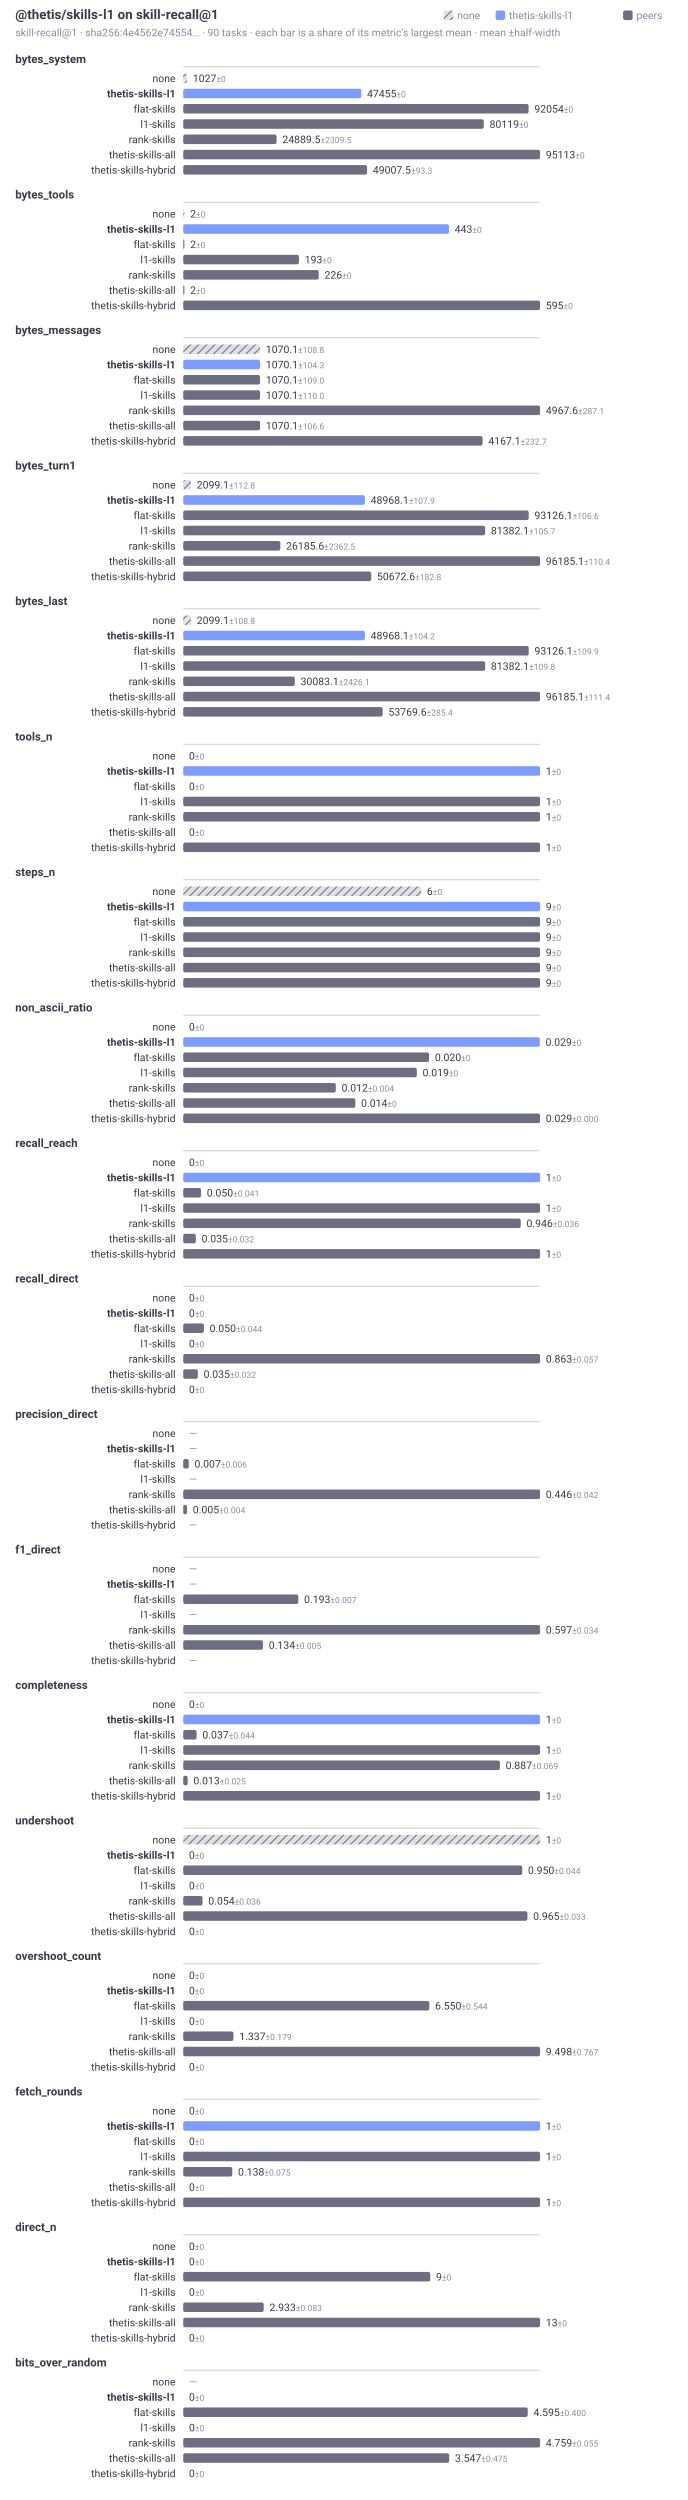
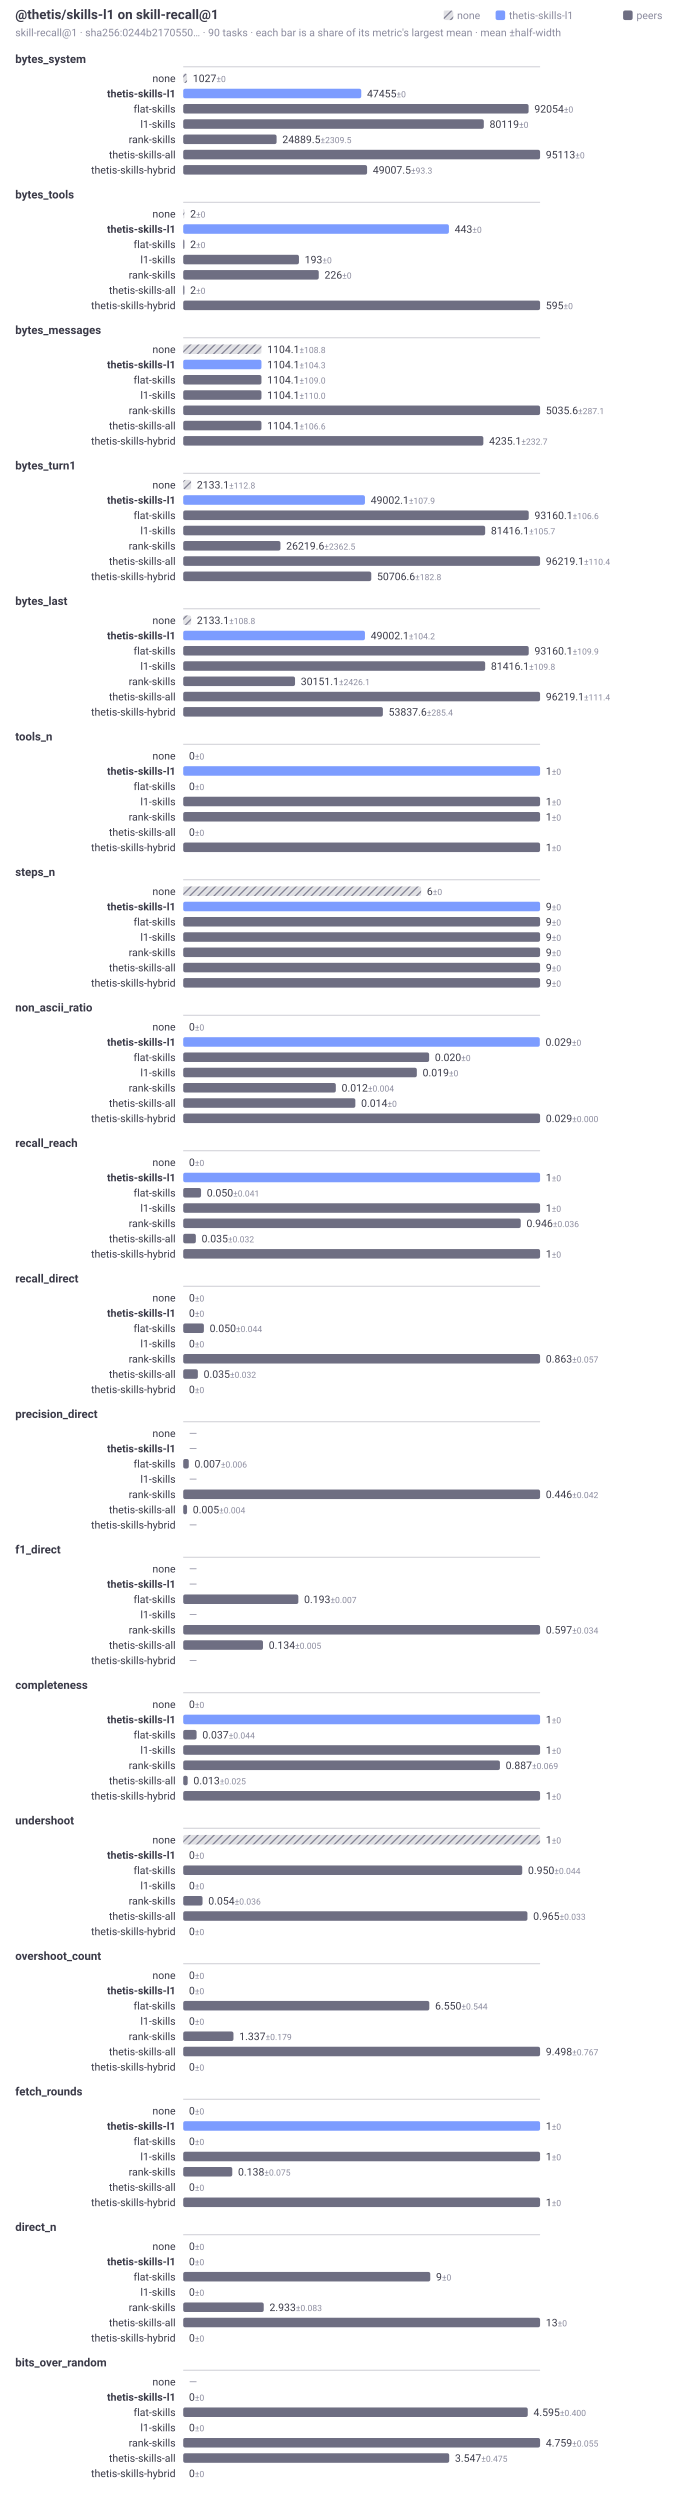
<svg xmlns="http://www.w3.org/2000/svg" width="720" height="2620" viewBox="0 0 720 2620" role="img" aria-labelledby="t d" font-family="system-ui, -apple-system, Segoe UI, Roboto, sans-serif">
  <style>.t{fill:#3a3a48}.f{fill:#8b8b9e}@media (prefers-color-scheme:dark){.t{fill:#d2d2dc}.f{fill:#9a9aae}}</style>
  <defs>
    <pattern id="hatch" width="6" height="6" patternUnits="userSpaceOnUse" patternTransform="rotate(45)">
      <rect width="6" height="6" fill="#6e6e82" fill-opacity="0.22" />
      <line x1="0" y1="0" x2="0" y2="6" stroke="#6e6e82" stroke-width="2" />
    </pattern>
  </defs>
  <text class="t" x="16" y="20" font-size="14" font-weight="600">@thetis/skills-l1 on skill-recall@1</text>
-   <text class="f" x="16" y="38" font-size="11">skill-recall@1 · sha256:4e4562e74554… · 90 tasks · each bar is a share of its metric's largest mean · mean ±half-width</text>
+   <text class="f" x="16" y="38" font-size="11">skill-recall@1 · sha256:0244b2170550… · 90 tasks · each bar is a share of its metric's largest mean · mean ±half-width</text>
  <rect x="653" y="11" width="10" height="10" rx="2" fill="#6e6e82" />
  <text class="f" x="667" y="20" font-size="11">peers</text>
  <rect x="519.4" y="11" width="10" height="10" rx="2" fill="#7c9cff" />
  <text class="f" x="533.4" y="20" font-size="11">thetis-skills-l1</text>
  <rect x="465" y="11" width="10" height="10" rx="2" fill="url(#hatch)" />
  <text class="f" x="479" y="20" font-size="11">none</text>
  <text class="t" x="16" y="66" font-size="12" font-weight="600">bytes_system</text>
  <line x1="192" y1="70" x2="566" y2="70" stroke="#6e6e82" stroke-opacity="0.35" stroke-width="1" />
  <text class="t" x="184" y="86" font-size="11" text-anchor="end">none</text>
  <rect x="192" y="77" width="4.04" height="10" rx="2" fill="url(#hatch)" />
  <text class="t" x="202.04" y="86" font-size="11">1027<tspan class="f" font-size="9"> ±0</tspan>
  </text>
  <text class="t" x="184" y="102" font-size="11" text-anchor="end" font-weight="600">thetis-skills-l1</text>
  <rect x="192" y="93" width="186.6" height="10" rx="2" fill="#7c9cff" />
  <text class="t" x="384.6" y="102" font-size="11">47455<tspan class="f" font-size="9"> ±0</tspan>
  </text>
  <text class="t" x="184" y="118" font-size="11" text-anchor="end">flat-skills</text>
  <rect x="192" y="109" width="361.97" height="10" rx="2" fill="#6e6e82" />
  <text class="t" x="559.97" y="118" font-size="11">92054<tspan class="f" font-size="9"> ±0</tspan>
  </text>
  <text class="t" x="184" y="134" font-size="11" text-anchor="end">l1-skills</text>
  <rect x="192" y="125" width="315.04" height="10" rx="2" fill="#6e6e82" />
  <text class="t" x="513.04" y="134" font-size="11">80119<tspan class="f" font-size="9"> ±0</tspan>
  </text>
  <text class="t" x="184" y="150" font-size="11" text-anchor="end">rank-skills</text>
  <rect x="192" y="141" width="97.87" height="10" rx="2" fill="#6e6e82" />
  <text class="t" x="295.87" y="150" font-size="11">24889.5<tspan class="f" font-size="9"> ±2309.5</tspan>
  </text>
  <text class="t" x="184" y="166" font-size="11" text-anchor="end">thetis-skills-all</text>
  <rect x="192" y="157" width="374" height="10" rx="2" fill="#6e6e82" />
  <text class="t" x="572" y="166" font-size="11">95113<tspan class="f" font-size="9"> ±0</tspan>
  </text>
  <text class="t" x="184" y="182" font-size="11" text-anchor="end">thetis-skills-hybrid</text>
  <rect x="192" y="173" width="192.71" height="10" rx="2" fill="#6e6e82" />
  <text class="t" x="390.71" y="182" font-size="11">49007.5<tspan class="f" font-size="9"> ±93.3</tspan>
  </text>
  <text class="t" x="16" y="208" font-size="12" font-weight="600">bytes_tools</text>
  <line x1="192" y1="212" x2="566" y2="212" stroke="#6e6e82" stroke-opacity="0.35" stroke-width="1" />
  <text class="t" x="184" y="228" font-size="11" text-anchor="end">none</text>
  <rect x="192" y="219" width="1.26" height="10" rx="2" fill="url(#hatch)" />
  <text class="t" x="199.26" y="228" font-size="11">2<tspan class="f" font-size="9"> ±0</tspan>
  </text>
  <text class="t" x="184" y="244" font-size="11" text-anchor="end" font-weight="600">thetis-skills-l1</text>
  <rect x="192" y="235" width="278.46" height="10" rx="2" fill="#7c9cff" />
  <text class="t" x="476.46" y="244" font-size="11">443<tspan class="f" font-size="9"> ±0</tspan>
  </text>
  <text class="t" x="184" y="260" font-size="11" text-anchor="end">flat-skills</text>
  <rect x="192" y="251" width="1.26" height="10" rx="2" fill="#6e6e82" />
  <text class="t" x="199.26" y="260" font-size="11">2<tspan class="f" font-size="9"> ±0</tspan>
  </text>
  <text class="t" x="184" y="276" font-size="11" text-anchor="end">l1-skills</text>
  <rect x="192" y="267" width="121.31" height="10" rx="2" fill="#6e6e82" />
  <text class="t" x="319.31" y="276" font-size="11">193<tspan class="f" font-size="9"> ±0</tspan>
  </text>
  <text class="t" x="184" y="292" font-size="11" text-anchor="end">rank-skills</text>
  <rect x="192" y="283" width="142.06" height="10" rx="2" fill="#6e6e82" />
  <text class="t" x="340.06" y="292" font-size="11">226<tspan class="f" font-size="9"> ±0</tspan>
  </text>
  <text class="t" x="184" y="308" font-size="11" text-anchor="end">thetis-skills-all</text>
  <rect x="192" y="299" width="1.26" height="10" rx="2" fill="#6e6e82" />
  <text class="t" x="199.26" y="308" font-size="11">2<tspan class="f" font-size="9"> ±0</tspan>
  </text>
  <text class="t" x="184" y="324" font-size="11" text-anchor="end">thetis-skills-hybrid</text>
  <rect x="192" y="315" width="374" height="10" rx="2" fill="#6e6e82" />
  <text class="t" x="572" y="324" font-size="11">595<tspan class="f" font-size="9"> ±0</tspan>
  </text>
  <text class="t" x="16" y="350" font-size="12" font-weight="600">bytes_messages</text>
  <line x1="192" y1="354" x2="566" y2="354" stroke="#6e6e82" stroke-opacity="0.35" stroke-width="1" />
  <text class="t" x="184" y="370" font-size="11" text-anchor="end">none</text>
-   <rect x="192" y="361" width="80.56" height="10" rx="2" fill="url(#hatch)" />
-   <text class="t" x="278.56" y="370" font-size="11">1070.1<tspan class="f" font-size="9"> ±108.8</tspan>
+   <rect x="192" y="361" width="82" height="10" rx="2" fill="url(#hatch)" />
+   <text class="t" x="280" y="370" font-size="11">1104.1<tspan class="f" font-size="9"> ±108.8</tspan>
  </text>
  <text class="t" x="184" y="386" font-size="11" text-anchor="end" font-weight="600">thetis-skills-l1</text>
-   <rect x="192" y="377" width="80.56" height="10" rx="2" fill="#7c9cff" />
-   <text class="t" x="278.56" y="386" font-size="11">1070.1<tspan class="f" font-size="9"> ±104.3</tspan>
+   <rect x="192" y="377" width="82" height="10" rx="2" fill="#7c9cff" />
+   <text class="t" x="280" y="386" font-size="11">1104.1<tspan class="f" font-size="9"> ±104.3</tspan>
  </text>
  <text class="t" x="184" y="402" font-size="11" text-anchor="end">flat-skills</text>
-   <rect x="192" y="393" width="80.56" height="10" rx="2" fill="#6e6e82" />
-   <text class="t" x="278.56" y="402" font-size="11">1070.1<tspan class="f" font-size="9"> ±109.0</tspan>
+   <rect x="192" y="393" width="82" height="10" rx="2" fill="#6e6e82" />
+   <text class="t" x="280" y="402" font-size="11">1104.1<tspan class="f" font-size="9"> ±109.0</tspan>
  </text>
  <text class="t" x="184" y="418" font-size="11" text-anchor="end">l1-skills</text>
-   <rect x="192" y="409" width="80.56" height="10" rx="2" fill="#6e6e82" />
-   <text class="t" x="278.56" y="418" font-size="11">1070.1<tspan class="f" font-size="9"> ±110.0</tspan>
+   <rect x="192" y="409" width="82" height="10" rx="2" fill="#6e6e82" />
+   <text class="t" x="280" y="418" font-size="11">1104.1<tspan class="f" font-size="9"> ±110.0</tspan>
  </text>
  <text class="t" x="184" y="434" font-size="11" text-anchor="end">rank-skills</text>
  <rect x="192" y="425" width="374" height="10" rx="2" fill="#6e6e82" />
-   <text class="t" x="572" y="434" font-size="11">4967.6<tspan class="f" font-size="9"> ±287.1</tspan>
+   <text class="t" x="572" y="434" font-size="11">5035.6<tspan class="f" font-size="9"> ±287.1</tspan>
  </text>
  <text class="t" x="184" y="450" font-size="11" text-anchor="end">thetis-skills-all</text>
-   <rect x="192" y="441" width="80.56" height="10" rx="2" fill="#6e6e82" />
-   <text class="t" x="278.56" y="450" font-size="11">1070.1<tspan class="f" font-size="9"> ±106.6</tspan>
+   <rect x="192" y="441" width="82" height="10" rx="2" fill="#6e6e82" />
+   <text class="t" x="280" y="450" font-size="11">1104.1<tspan class="f" font-size="9"> ±106.6</tspan>
  </text>
  <text class="t" x="184" y="466" font-size="11" text-anchor="end">thetis-skills-hybrid</text>
-   <rect x="192" y="457" width="313.74" height="10" rx="2" fill="#6e6e82" />
-   <text class="t" x="511.74" y="466" font-size="11">4167.1<tspan class="f" font-size="9"> ±232.7</tspan>
+   <rect x="192" y="457" width="314.55" height="10" rx="2" fill="#6e6e82" />
+   <text class="t" x="512.55" y="466" font-size="11">4235.1<tspan class="f" font-size="9"> ±232.7</tspan>
  </text>
  <text class="t" x="16" y="492" font-size="12" font-weight="600">bytes_turn1</text>
  <line x1="192" y1="496" x2="566" y2="496" stroke="#6e6e82" stroke-opacity="0.35" stroke-width="1" />
  <text class="t" x="184" y="512" font-size="11" text-anchor="end">none</text>
-   <rect x="192" y="503" width="8.16" height="10" rx="2" fill="url(#hatch)" />
-   <text class="t" x="206.16" y="512" font-size="11">2099.1<tspan class="f" font-size="9"> ±112.8</tspan>
+   <rect x="192" y="503" width="8.29" height="10" rx="2" fill="url(#hatch)" />
+   <text class="t" x="206.29" y="512" font-size="11">2133.1<tspan class="f" font-size="9"> ±112.8</tspan>
  </text>
  <text class="t" x="184" y="528" font-size="11" text-anchor="end" font-weight="600">thetis-skills-l1</text>
-   <rect x="192" y="519" width="190.4" height="10" rx="2" fill="#7c9cff" />
-   <text class="t" x="388.4" y="528" font-size="11">48968.1<tspan class="f" font-size="9"> ±107.9</tspan>
+   <rect x="192" y="519" width="190.47" height="10" rx="2" fill="#7c9cff" />
+   <text class="t" x="388.47" y="528" font-size="11">49002.1<tspan class="f" font-size="9"> ±107.9</tspan>
  </text>
  <text class="t" x="184" y="544" font-size="11" text-anchor="end">flat-skills</text>
  <rect x="192" y="535" width="362.11" height="10" rx="2" fill="#6e6e82" />
-   <text class="t" x="560.11" y="544" font-size="11">93126.1<tspan class="f" font-size="9"> ±106.6</tspan>
+   <text class="t" x="560.11" y="544" font-size="11">93160.1<tspan class="f" font-size="9"> ±106.6</tspan>
  </text>
  <text class="t" x="184" y="560" font-size="11" text-anchor="end">l1-skills</text>
-   <rect x="192" y="551" width="316.44" height="10" rx="2" fill="#6e6e82" />
-   <text class="t" x="514.44" y="560" font-size="11">81382.1<tspan class="f" font-size="9"> ±105.7</tspan>
+   <rect x="192" y="551" width="316.46" height="10" rx="2" fill="#6e6e82" />
+   <text class="t" x="514.46" y="560" font-size="11">81416.1<tspan class="f" font-size="9"> ±105.7</tspan>
  </text>
  <text class="t" x="184" y="576" font-size="11" text-anchor="end">rank-skills</text>
-   <rect x="192" y="567" width="101.82" height="10" rx="2" fill="#6e6e82" />
-   <text class="t" x="299.82" y="576" font-size="11">26185.6<tspan class="f" font-size="9"> ±2362.5</tspan>
+   <rect x="192" y="567" width="101.91" height="10" rx="2" fill="#6e6e82" />
+   <text class="t" x="299.91" y="576" font-size="11">26219.6<tspan class="f" font-size="9"> ±2362.5</tspan>
  </text>
  <text class="t" x="184" y="592" font-size="11" text-anchor="end">thetis-skills-all</text>
  <rect x="192" y="583" width="374" height="10" rx="2" fill="#6e6e82" />
-   <text class="t" x="572" y="592" font-size="11">96185.1<tspan class="f" font-size="9"> ±110.4</tspan>
+   <text class="t" x="572" y="592" font-size="11">96219.1<tspan class="f" font-size="9"> ±110.4</tspan>
  </text>
  <text class="t" x="184" y="608" font-size="11" text-anchor="end">thetis-skills-hybrid</text>
-   <rect x="192" y="599" width="197.03" height="10" rx="2" fill="#6e6e82" />
-   <text class="t" x="395.03" y="608" font-size="11">50672.6<tspan class="f" font-size="9"> ±182.8</tspan>
+   <rect x="192" y="599" width="197.09" height="10" rx="2" fill="#6e6e82" />
+   <text class="t" x="395.09" y="608" font-size="11">50706.6<tspan class="f" font-size="9"> ±182.8</tspan>
  </text>
  <text class="t" x="16" y="634" font-size="12" font-weight="600">bytes_last</text>
  <line x1="192" y1="638" x2="566" y2="638" stroke="#6e6e82" stroke-opacity="0.35" stroke-width="1" />
  <text class="t" x="184" y="654" font-size="11" text-anchor="end">none</text>
-   <rect x="192" y="645" width="8.16" height="10" rx="2" fill="url(#hatch)" />
-   <text class="t" x="206.16" y="654" font-size="11">2099.1<tspan class="f" font-size="9"> ±108.8</tspan>
+   <rect x="192" y="645" width="8.29" height="10" rx="2" fill="url(#hatch)" />
+   <text class="t" x="206.29" y="654" font-size="11">2133.1<tspan class="f" font-size="9"> ±108.8</tspan>
  </text>
  <text class="t" x="184" y="670" font-size="11" text-anchor="end" font-weight="600">thetis-skills-l1</text>
-   <rect x="192" y="661" width="190.4" height="10" rx="2" fill="#7c9cff" />
-   <text class="t" x="388.4" y="670" font-size="11">48968.1<tspan class="f" font-size="9"> ±104.2</tspan>
+   <rect x="192" y="661" width="190.47" height="10" rx="2" fill="#7c9cff" />
+   <text class="t" x="388.47" y="670" font-size="11">49002.1<tspan class="f" font-size="9"> ±104.2</tspan>
  </text>
  <text class="t" x="184" y="686" font-size="11" text-anchor="end">flat-skills</text>
  <rect x="192" y="677" width="362.11" height="10" rx="2" fill="#6e6e82" />
-   <text class="t" x="560.11" y="686" font-size="11">93126.1<tspan class="f" font-size="9"> ±109.9</tspan>
+   <text class="t" x="560.11" y="686" font-size="11">93160.1<tspan class="f" font-size="9"> ±109.9</tspan>
  </text>
  <text class="t" x="184" y="702" font-size="11" text-anchor="end">l1-skills</text>
-   <rect x="192" y="693" width="316.44" height="10" rx="2" fill="#6e6e82" />
-   <text class="t" x="514.44" y="702" font-size="11">81382.1<tspan class="f" font-size="9"> ±109.8</tspan>
+   <rect x="192" y="693" width="316.46" height="10" rx="2" fill="#6e6e82" />
+   <text class="t" x="514.46" y="702" font-size="11">81416.1<tspan class="f" font-size="9"> ±109.8</tspan>
  </text>
  <text class="t" x="184" y="718" font-size="11" text-anchor="end">rank-skills</text>
-   <rect x="192" y="709" width="116.97" height="10" rx="2" fill="#6e6e82" />
-   <text class="t" x="314.97" y="718" font-size="11">30083.1<tspan class="f" font-size="9"> ±2426.1</tspan>
+   <rect x="192" y="709" width="117.2" height="10" rx="2" fill="#6e6e82" />
+   <text class="t" x="315.2" y="718" font-size="11">30151.1<tspan class="f" font-size="9"> ±2426.1</tspan>
  </text>
  <text class="t" x="184" y="734" font-size="11" text-anchor="end">thetis-skills-all</text>
  <rect x="192" y="725" width="374" height="10" rx="2" fill="#6e6e82" />
-   <text class="t" x="572" y="734" font-size="11">96185.1<tspan class="f" font-size="9"> ±111.4</tspan>
+   <text class="t" x="572" y="734" font-size="11">96219.1<tspan class="f" font-size="9"> ±111.4</tspan>
  </text>
  <text class="t" x="184" y="750" font-size="11" text-anchor="end">thetis-skills-hybrid</text>
-   <rect x="192" y="741" width="209.07" height="10" rx="2" fill="#6e6e82" />
-   <text class="t" x="407.07" y="750" font-size="11">53769.6<tspan class="f" font-size="9"> ±285.4</tspan>
+   <rect x="192" y="741" width="209.26" height="10" rx="2" fill="#6e6e82" />
+   <text class="t" x="407.26" y="750" font-size="11">53837.6<tspan class="f" font-size="9"> ±285.4</tspan>
  </text>
  <text class="t" x="16" y="776" font-size="12" font-weight="600">tools_n</text>
  <line x1="192" y1="780" x2="566" y2="780" stroke="#6e6e82" stroke-opacity="0.35" stroke-width="1" />
  <text class="t" x="184" y="796" font-size="11" text-anchor="end">none</text>
  <rect x="192" y="787" width="0" height="10" rx="2" fill="url(#hatch)" />
  <text class="t" x="198" y="796" font-size="11">0<tspan class="f" font-size="9"> ±0</tspan>
  </text>
  <text class="t" x="184" y="812" font-size="11" text-anchor="end" font-weight="600">thetis-skills-l1</text>
  <rect x="192" y="803" width="374" height="10" rx="2" fill="#7c9cff" />
  <text class="t" x="572" y="812" font-size="11">1<tspan class="f" font-size="9"> ±0</tspan>
  </text>
  <text class="t" x="184" y="828" font-size="11" text-anchor="end">flat-skills</text>
  <rect x="192" y="819" width="0" height="10" rx="2" fill="#6e6e82" />
  <text class="t" x="198" y="828" font-size="11">0<tspan class="f" font-size="9"> ±0</tspan>
  </text>
  <text class="t" x="184" y="844" font-size="11" text-anchor="end">l1-skills</text>
  <rect x="192" y="835" width="374" height="10" rx="2" fill="#6e6e82" />
  <text class="t" x="572" y="844" font-size="11">1<tspan class="f" font-size="9"> ±0</tspan>
  </text>
  <text class="t" x="184" y="860" font-size="11" text-anchor="end">rank-skills</text>
  <rect x="192" y="851" width="374" height="10" rx="2" fill="#6e6e82" />
  <text class="t" x="572" y="860" font-size="11">1<tspan class="f" font-size="9"> ±0</tspan>
  </text>
  <text class="t" x="184" y="876" font-size="11" text-anchor="end">thetis-skills-all</text>
  <rect x="192" y="867" width="0" height="10" rx="2" fill="#6e6e82" />
  <text class="t" x="198" y="876" font-size="11">0<tspan class="f" font-size="9"> ±0</tspan>
  </text>
  <text class="t" x="184" y="892" font-size="11" text-anchor="end">thetis-skills-hybrid</text>
  <rect x="192" y="883" width="374" height="10" rx="2" fill="#6e6e82" />
  <text class="t" x="572" y="892" font-size="11">1<tspan class="f" font-size="9"> ±0</tspan>
  </text>
  <text class="t" x="16" y="918" font-size="12" font-weight="600">steps_n</text>
  <line x1="192" y1="922" x2="566" y2="922" stroke="#6e6e82" stroke-opacity="0.35" stroke-width="1" />
  <text class="t" x="184" y="938" font-size="11" text-anchor="end">none</text>
  <rect x="192" y="929" width="249.33" height="10" rx="2" fill="url(#hatch)" />
  <text class="t" x="447.33" y="938" font-size="11">6<tspan class="f" font-size="9"> ±0</tspan>
  </text>
  <text class="t" x="184" y="954" font-size="11" text-anchor="end" font-weight="600">thetis-skills-l1</text>
  <rect x="192" y="945" width="374" height="10" rx="2" fill="#7c9cff" />
  <text class="t" x="572" y="954" font-size="11">9<tspan class="f" font-size="9"> ±0</tspan>
  </text>
  <text class="t" x="184" y="970" font-size="11" text-anchor="end">flat-skills</text>
  <rect x="192" y="961" width="374" height="10" rx="2" fill="#6e6e82" />
  <text class="t" x="572" y="970" font-size="11">9<tspan class="f" font-size="9"> ±0</tspan>
  </text>
  <text class="t" x="184" y="986" font-size="11" text-anchor="end">l1-skills</text>
  <rect x="192" y="977" width="374" height="10" rx="2" fill="#6e6e82" />
  <text class="t" x="572" y="986" font-size="11">9<tspan class="f" font-size="9"> ±0</tspan>
  </text>
  <text class="t" x="184" y="1002" font-size="11" text-anchor="end">rank-skills</text>
  <rect x="192" y="993" width="374" height="10" rx="2" fill="#6e6e82" />
  <text class="t" x="572" y="1002" font-size="11">9<tspan class="f" font-size="9"> ±0</tspan>
  </text>
  <text class="t" x="184" y="1018" font-size="11" text-anchor="end">thetis-skills-all</text>
  <rect x="192" y="1009" width="374" height="10" rx="2" fill="#6e6e82" />
  <text class="t" x="572" y="1018" font-size="11">9<tspan class="f" font-size="9"> ±0</tspan>
  </text>
  <text class="t" x="184" y="1034" font-size="11" text-anchor="end">thetis-skills-hybrid</text>
  <rect x="192" y="1025" width="374" height="10" rx="2" fill="#6e6e82" />
  <text class="t" x="572" y="1034" font-size="11">9<tspan class="f" font-size="9"> ±0</tspan>
  </text>
  <text class="t" x="16" y="1060" font-size="12" font-weight="600">non_ascii_ratio</text>
  <line x1="192" y1="1064" x2="566" y2="1064" stroke="#6e6e82" stroke-opacity="0.35" stroke-width="1" />
  <text class="t" x="184" y="1080" font-size="11" text-anchor="end">none</text>
  <rect x="192" y="1071" width="0" height="10" rx="2" fill="url(#hatch)" />
  <text class="t" x="198" y="1080" font-size="11">0<tspan class="f" font-size="9"> ±0</tspan>
  </text>
  <text class="t" x="184" y="1096" font-size="11" text-anchor="end" font-weight="600">thetis-skills-l1</text>
  <rect x="192" y="1087" width="373.71" height="10" rx="2" fill="#7c9cff" />
  <text class="t" x="571.71" y="1096" font-size="11">0.029<tspan class="f" font-size="9"> ±0</tspan>
  </text>
  <text class="t" x="184" y="1112" font-size="11" text-anchor="end">flat-skills</text>
  <rect x="192" y="1103" width="257.73" height="10" rx="2" fill="#6e6e82" />
  <text class="t" x="455.73" y="1112" font-size="11">0.020<tspan class="f" font-size="9"> ±0</tspan>
  </text>
  <text class="t" x="184" y="1128" font-size="11" text-anchor="end">l1-skills</text>
  <rect x="192" y="1119" width="244.85" height="10" rx="2" fill="#6e6e82" />
  <text class="t" x="442.85" y="1128" font-size="11">0.019<tspan class="f" font-size="9"> ±0</tspan>
  </text>
  <text class="t" x="184" y="1144" font-size="11" text-anchor="end">rank-skills</text>
  <rect x="192" y="1135" width="159.94" height="10" rx="2" fill="#6e6e82" />
  <text class="t" x="357.94" y="1144" font-size="11">0.012<tspan class="f" font-size="9"> ±0.004</tspan>
  </text>
  <text class="t" x="184" y="1160" font-size="11" text-anchor="end">thetis-skills-all</text>
  <rect x="192" y="1151" width="180.41" height="10" rx="2" fill="#6e6e82" />
  <text class="t" x="378.41" y="1160" font-size="11">0.014<tspan class="f" font-size="9"> ±0</tspan>
  </text>
  <text class="t" x="184" y="1176" font-size="11" text-anchor="end">thetis-skills-hybrid</text>
  <rect x="192" y="1167" width="374" height="10" rx="2" fill="#6e6e82" />
  <text class="t" x="572" y="1176" font-size="11">0.029<tspan class="f" font-size="9"> ±0.000</tspan>
  </text>
  <text class="t" x="16" y="1202" font-size="12" font-weight="600">recall_reach</text>
  <line x1="192" y1="1206" x2="566" y2="1206" stroke="#6e6e82" stroke-opacity="0.35" stroke-width="1" />
  <text class="t" x="184" y="1222" font-size="11" text-anchor="end">none</text>
  <rect x="192" y="1213" width="0" height="10" rx="2" fill="url(#hatch)" />
  <text class="t" x="198" y="1222" font-size="11">0<tspan class="f" font-size="9"> ±0</tspan>
  </text>
  <text class="t" x="184" y="1238" font-size="11" text-anchor="end" font-weight="600">thetis-skills-l1</text>
  <rect x="192" y="1229" width="374" height="10" rx="2" fill="#7c9cff" />
  <text class="t" x="572" y="1238" font-size="11">1<tspan class="f" font-size="9"> ±0</tspan>
  </text>
  <text class="t" x="184" y="1254" font-size="11" text-anchor="end">flat-skills</text>
  <rect x="192" y="1245" width="18.7" height="10" rx="2" fill="#6e6e82" />
  <text class="t" x="216.7" y="1254" font-size="11">0.050<tspan class="f" font-size="9"> ±0.041</tspan>
  </text>
  <text class="t" x="184" y="1270" font-size="11" text-anchor="end">l1-skills</text>
  <rect x="192" y="1261" width="374" height="10" rx="2" fill="#6e6e82" />
  <text class="t" x="572" y="1270" font-size="11">1<tspan class="f" font-size="9"> ±0</tspan>
  </text>
  <text class="t" x="184" y="1286" font-size="11" text-anchor="end">rank-skills</text>
  <rect x="192" y="1277" width="353.74" height="10" rx="2" fill="#6e6e82" />
  <text class="t" x="551.74" y="1286" font-size="11">0.946<tspan class="f" font-size="9"> ±0.036</tspan>
  </text>
  <text class="t" x="184" y="1302" font-size="11" text-anchor="end">thetis-skills-all</text>
  <rect x="192" y="1293" width="13.25" height="10" rx="2" fill="#6e6e82" />
  <text class="t" x="211.25" y="1302" font-size="11">0.035<tspan class="f" font-size="9"> ±0.032</tspan>
  </text>
  <text class="t" x="184" y="1318" font-size="11" text-anchor="end">thetis-skills-hybrid</text>
  <rect x="192" y="1309" width="374" height="10" rx="2" fill="#6e6e82" />
  <text class="t" x="572" y="1318" font-size="11">1<tspan class="f" font-size="9"> ±0</tspan>
  </text>
  <text class="t" x="16" y="1344" font-size="12" font-weight="600">recall_direct</text>
  <line x1="192" y1="1348" x2="566" y2="1348" stroke="#6e6e82" stroke-opacity="0.35" stroke-width="1" />
  <text class="t" x="184" y="1364" font-size="11" text-anchor="end">none</text>
  <rect x="192" y="1355" width="0" height="10" rx="2" fill="url(#hatch)" />
  <text class="t" x="198" y="1364" font-size="11">0<tspan class="f" font-size="9"> ±0</tspan>
  </text>
  <text class="t" x="184" y="1380" font-size="11" text-anchor="end" font-weight="600">thetis-skills-l1</text>
  <rect x="192" y="1371" width="0" height="10" rx="2" fill="#7c9cff" />
  <text class="t" x="198" y="1380" font-size="11">0<tspan class="f" font-size="9"> ±0</tspan>
  </text>
  <text class="t" x="184" y="1396" font-size="11" text-anchor="end">flat-skills</text>
  <rect x="192" y="1387" width="21.68" height="10" rx="2" fill="#6e6e82" />
  <text class="t" x="219.68" y="1396" font-size="11">0.050<tspan class="f" font-size="9"> ±0.044</tspan>
  </text>
  <text class="t" x="184" y="1412" font-size="11" text-anchor="end">l1-skills</text>
  <rect x="192" y="1403" width="0" height="10" rx="2" fill="#6e6e82" />
  <text class="t" x="198" y="1412" font-size="11">0<tspan class="f" font-size="9"> ±0</tspan>
  </text>
  <text class="t" x="184" y="1428" font-size="11" text-anchor="end">rank-skills</text>
  <rect x="192" y="1419" width="374" height="10" rx="2" fill="#6e6e82" />
  <text class="t" x="572" y="1428" font-size="11">0.863<tspan class="f" font-size="9"> ±0.057</tspan>
  </text>
  <text class="t" x="184" y="1444" font-size="11" text-anchor="end">thetis-skills-all</text>
  <rect x="192" y="1435" width="15.36" height="10" rx="2" fill="#6e6e82" />
  <text class="t" x="213.36" y="1444" font-size="11">0.035<tspan class="f" font-size="9"> ±0.032</tspan>
  </text>
  <text class="t" x="184" y="1460" font-size="11" text-anchor="end">thetis-skills-hybrid</text>
  <rect x="192" y="1451" width="0" height="10" rx="2" fill="#6e6e82" />
  <text class="t" x="198" y="1460" font-size="11">0<tspan class="f" font-size="9"> ±0</tspan>
  </text>
  <text class="t" x="16" y="1486" font-size="12" font-weight="600">precision_direct</text>
  <line x1="192" y1="1490" x2="566" y2="1490" stroke="#6e6e82" stroke-opacity="0.35" stroke-width="1" />
  <text class="t" x="184" y="1506" font-size="11" text-anchor="end">none</text>
  <rect x="192" y="1497" width="0" height="10" rx="2" fill="url(#hatch)" />
  <text class="f" x="198" y="1506" font-size="11">—</text>
  <text class="t" x="184" y="1522" font-size="11" text-anchor="end" font-weight="600">thetis-skills-l1</text>
  <rect x="192" y="1513" width="0" height="10" rx="2" fill="#7c9cff" />
  <text class="f" x="198" y="1522" font-size="11">—</text>
  <text class="t" x="184" y="1538" font-size="11" text-anchor="end">flat-skills</text>
  <rect x="192" y="1529" width="5.83" height="10" rx="2" fill="#6e6e82" />
  <text class="t" x="203.83" y="1538" font-size="11">0.007<tspan class="f" font-size="9"> ±0.006</tspan>
  </text>
  <text class="t" x="184" y="1554" font-size="11" text-anchor="end">l1-skills</text>
  <rect x="192" y="1545" width="0" height="10" rx="2" fill="#6e6e82" />
  <text class="f" x="198" y="1554" font-size="11">—</text>
  <text class="t" x="184" y="1570" font-size="11" text-anchor="end">rank-skills</text>
  <rect x="192" y="1561" width="374" height="10" rx="2" fill="#6e6e82" />
  <text class="t" x="572" y="1570" font-size="11">0.446<tspan class="f" font-size="9"> ±0.042</tspan>
  </text>
  <text class="t" x="184" y="1586" font-size="11" text-anchor="end">thetis-skills-all</text>
  <rect x="192" y="1577" width="4.03" height="10" rx="2" fill="#6e6e82" />
  <text class="t" x="202.03" y="1586" font-size="11">0.005<tspan class="f" font-size="9"> ±0.004</tspan>
  </text>
  <text class="t" x="184" y="1602" font-size="11" text-anchor="end">thetis-skills-hybrid</text>
  <rect x="192" y="1593" width="0" height="10" rx="2" fill="#6e6e82" />
  <text class="f" x="198" y="1602" font-size="11">—</text>
  <text class="t" x="16" y="1628" font-size="12" font-weight="600">f1_direct</text>
  <line x1="192" y1="1632" x2="566" y2="1632" stroke="#6e6e82" stroke-opacity="0.35" stroke-width="1" />
  <text class="t" x="184" y="1648" font-size="11" text-anchor="end">none</text>
  <rect x="192" y="1639" width="0" height="10" rx="2" fill="url(#hatch)" />
  <text class="f" x="198" y="1648" font-size="11">—</text>
  <text class="t" x="184" y="1664" font-size="11" text-anchor="end" font-weight="600">thetis-skills-l1</text>
  <rect x="192" y="1655" width="0" height="10" rx="2" fill="#7c9cff" />
  <text class="f" x="198" y="1664" font-size="11">—</text>
  <text class="t" x="184" y="1680" font-size="11" text-anchor="end">flat-skills</text>
  <rect x="192" y="1671" width="120.66" height="10" rx="2" fill="#6e6e82" />
  <text class="t" x="318.66" y="1680" font-size="11">0.193<tspan class="f" font-size="9"> ±0.007</tspan>
  </text>
  <text class="t" x="184" y="1696" font-size="11" text-anchor="end">l1-skills</text>
  <rect x="192" y="1687" width="0" height="10" rx="2" fill="#6e6e82" />
  <text class="f" x="198" y="1696" font-size="11">—</text>
  <text class="t" x="184" y="1712" font-size="11" text-anchor="end">rank-skills</text>
  <rect x="192" y="1703" width="374" height="10" rx="2" fill="#6e6e82" />
  <text class="t" x="572" y="1712" font-size="11">0.597<tspan class="f" font-size="9"> ±0.034</tspan>
  </text>
  <text class="t" x="184" y="1728" font-size="11" text-anchor="end">thetis-skills-all</text>
  <rect x="192" y="1719" width="83.63" height="10" rx="2" fill="#6e6e82" />
  <text class="t" x="281.63" y="1728" font-size="11">0.134<tspan class="f" font-size="9"> ±0.005</tspan>
  </text>
  <text class="t" x="184" y="1744" font-size="11" text-anchor="end">thetis-skills-hybrid</text>
  <rect x="192" y="1735" width="0" height="10" rx="2" fill="#6e6e82" />
  <text class="f" x="198" y="1744" font-size="11">—</text>
  <text class="t" x="16" y="1770" font-size="12" font-weight="600">completeness</text>
  <line x1="192" y1="1774" x2="566" y2="1774" stroke="#6e6e82" stroke-opacity="0.35" stroke-width="1" />
  <text class="t" x="184" y="1790" font-size="11" text-anchor="end">none</text>
  <rect x="192" y="1781" width="0" height="10" rx="2" fill="url(#hatch)" />
  <text class="t" x="198" y="1790" font-size="11">0<tspan class="f" font-size="9"> ±0</tspan>
  </text>
  <text class="t" x="184" y="1806" font-size="11" text-anchor="end" font-weight="600">thetis-skills-l1</text>
  <rect x="192" y="1797" width="374" height="10" rx="2" fill="#7c9cff" />
  <text class="t" x="572" y="1806" font-size="11">1<tspan class="f" font-size="9"> ±0</tspan>
  </text>
  <text class="t" x="184" y="1822" font-size="11" text-anchor="end">flat-skills</text>
  <rect x="192" y="1813" width="14.03" height="10" rx="2" fill="#6e6e82" />
  <text class="t" x="212.03" y="1822" font-size="11">0.037<tspan class="f" font-size="9"> ±0.044</tspan>
  </text>
  <text class="t" x="184" y="1838" font-size="11" text-anchor="end">l1-skills</text>
  <rect x="192" y="1829" width="374" height="10" rx="2" fill="#6e6e82" />
  <text class="t" x="572" y="1838" font-size="11">1<tspan class="f" font-size="9"> ±0</tspan>
  </text>
  <text class="t" x="184" y="1854" font-size="11" text-anchor="end">rank-skills</text>
  <rect x="192" y="1845" width="331.93" height="10" rx="2" fill="#6e6e82" />
  <text class="t" x="529.92" y="1854" font-size="11">0.887<tspan class="f" font-size="9"> ±0.069</tspan>
  </text>
  <text class="t" x="184" y="1870" font-size="11" text-anchor="end">thetis-skills-all</text>
  <rect x="192" y="1861" width="4.68" height="10" rx="2" fill="#6e6e82" />
  <text class="t" x="202.68" y="1870" font-size="11">0.013<tspan class="f" font-size="9"> ±0.025</tspan>
  </text>
  <text class="t" x="184" y="1886" font-size="11" text-anchor="end">thetis-skills-hybrid</text>
  <rect x="192" y="1877" width="374" height="10" rx="2" fill="#6e6e82" />
  <text class="t" x="572" y="1886" font-size="11">1<tspan class="f" font-size="9"> ±0</tspan>
  </text>
  <text class="t" x="16" y="1912" font-size="12" font-weight="600">undershoot</text>
  <line x1="192" y1="1916" x2="566" y2="1916" stroke="#6e6e82" stroke-opacity="0.35" stroke-width="1" />
  <text class="t" x="184" y="1932" font-size="11" text-anchor="end">none</text>
  <rect x="192" y="1923" width="374" height="10" rx="2" fill="url(#hatch)" />
  <text class="t" x="572" y="1932" font-size="11">1<tspan class="f" font-size="9"> ±0</tspan>
  </text>
  <text class="t" x="184" y="1948" font-size="11" text-anchor="end" font-weight="600">thetis-skills-l1</text>
  <rect x="192" y="1939" width="0" height="10" rx="2" fill="#7c9cff" />
  <text class="t" x="198" y="1948" font-size="11">0<tspan class="f" font-size="9"> ±0</tspan>
  </text>
  <text class="t" x="184" y="1964" font-size="11" text-anchor="end">flat-skills</text>
  <rect x="192" y="1955" width="355.3" height="10" rx="2" fill="#6e6e82" />
  <text class="t" x="553.3" y="1964" font-size="11">0.950<tspan class="f" font-size="9"> ±0.044</tspan>
  </text>
  <text class="t" x="184" y="1980" font-size="11" text-anchor="end">l1-skills</text>
  <rect x="192" y="1971" width="0" height="10" rx="2" fill="#6e6e82" />
  <text class="t" x="198" y="1980" font-size="11">0<tspan class="f" font-size="9"> ±0</tspan>
  </text>
  <text class="t" x="184" y="1996" font-size="11" text-anchor="end">rank-skills</text>
  <rect x="192" y="1987" width="20.26" height="10" rx="2" fill="#6e6e82" />
  <text class="t" x="218.26" y="1996" font-size="11">0.054<tspan class="f" font-size="9"> ±0.036</tspan>
  </text>
  <text class="t" x="184" y="2012" font-size="11" text-anchor="end">thetis-skills-all</text>
  <rect x="192" y="2003" width="360.75" height="10" rx="2" fill="#6e6e82" />
  <text class="t" x="558.75" y="2012" font-size="11">0.965<tspan class="f" font-size="9"> ±0.033</tspan>
  </text>
  <text class="t" x="184" y="2028" font-size="11" text-anchor="end">thetis-skills-hybrid</text>
  <rect x="192" y="2019" width="0" height="10" rx="2" fill="#6e6e82" />
  <text class="t" x="198" y="2028" font-size="11">0<tspan class="f" font-size="9"> ±0</tspan>
  </text>
  <text class="t" x="16" y="2054" font-size="12" font-weight="600">overshoot_count</text>
  <line x1="192" y1="2058" x2="566" y2="2058" stroke="#6e6e82" stroke-opacity="0.35" stroke-width="1" />
  <text class="t" x="184" y="2074" font-size="11" text-anchor="end">none</text>
  <rect x="192" y="2065" width="0" height="10" rx="2" fill="url(#hatch)" />
  <text class="t" x="198" y="2074" font-size="11">0<tspan class="f" font-size="9"> ±0</tspan>
  </text>
  <text class="t" x="184" y="2090" font-size="11" text-anchor="end" font-weight="600">thetis-skills-l1</text>
  <rect x="192" y="2081" width="0" height="10" rx="2" fill="#7c9cff" />
  <text class="t" x="198" y="2090" font-size="11">0<tspan class="f" font-size="9"> ±0</tspan>
  </text>
  <text class="t" x="184" y="2106" font-size="11" text-anchor="end">flat-skills</text>
  <rect x="192" y="2097" width="257.92" height="10" rx="2" fill="#6e6e82" />
  <text class="t" x="455.92" y="2106" font-size="11">6.550<tspan class="f" font-size="9"> ±0.544</tspan>
  </text>
  <text class="t" x="184" y="2122" font-size="11" text-anchor="end">l1-skills</text>
  <rect x="192" y="2113" width="0" height="10" rx="2" fill="#6e6e82" />
  <text class="t" x="198" y="2122" font-size="11">0<tspan class="f" font-size="9"> ±0</tspan>
  </text>
  <text class="t" x="184" y="2138" font-size="11" text-anchor="end">rank-skills</text>
  <rect x="192" y="2129" width="52.67" height="10" rx="2" fill="#6e6e82" />
  <text class="t" x="250.67" y="2138" font-size="11">1.337<tspan class="f" font-size="9"> ±0.179</tspan>
  </text>
  <text class="t" x="184" y="2154" font-size="11" text-anchor="end">thetis-skills-all</text>
  <rect x="192" y="2145" width="374" height="10" rx="2" fill="#6e6e82" />
  <text class="t" x="572" y="2154" font-size="11">9.498<tspan class="f" font-size="9"> ±0.767</tspan>
  </text>
  <text class="t" x="184" y="2170" font-size="11" text-anchor="end">thetis-skills-hybrid</text>
  <rect x="192" y="2161" width="0" height="10" rx="2" fill="#6e6e82" />
  <text class="t" x="198" y="2170" font-size="11">0<tspan class="f" font-size="9"> ±0</tspan>
  </text>
  <text class="t" x="16" y="2196" font-size="12" font-weight="600">fetch_rounds</text>
  <line x1="192" y1="2200" x2="566" y2="2200" stroke="#6e6e82" stroke-opacity="0.35" stroke-width="1" />
  <text class="t" x="184" y="2216" font-size="11" text-anchor="end">none</text>
  <rect x="192" y="2207" width="0" height="10" rx="2" fill="url(#hatch)" />
  <text class="t" x="198" y="2216" font-size="11">0<tspan class="f" font-size="9"> ±0</tspan>
  </text>
  <text class="t" x="184" y="2232" font-size="11" text-anchor="end" font-weight="600">thetis-skills-l1</text>
  <rect x="192" y="2223" width="374" height="10" rx="2" fill="#7c9cff" />
  <text class="t" x="572" y="2232" font-size="11">1<tspan class="f" font-size="9"> ±0</tspan>
  </text>
  <text class="t" x="184" y="2248" font-size="11" text-anchor="end">flat-skills</text>
  <rect x="192" y="2239" width="0" height="10" rx="2" fill="#6e6e82" />
  <text class="t" x="198" y="2248" font-size="11">0<tspan class="f" font-size="9"> ±0</tspan>
  </text>
  <text class="t" x="184" y="2264" font-size="11" text-anchor="end">l1-skills</text>
  <rect x="192" y="2255" width="374" height="10" rx="2" fill="#6e6e82" />
  <text class="t" x="572" y="2264" font-size="11">1<tspan class="f" font-size="9"> ±0</tspan>
  </text>
  <text class="t" x="184" y="2280" font-size="11" text-anchor="end">rank-skills</text>
  <rect x="192" y="2271" width="51.43" height="10" rx="2" fill="#6e6e82" />
  <text class="t" x="249.43" y="2280" font-size="11">0.138<tspan class="f" font-size="9"> ±0.075</tspan>
  </text>
  <text class="t" x="184" y="2296" font-size="11" text-anchor="end">thetis-skills-all</text>
  <rect x="192" y="2287" width="0" height="10" rx="2" fill="#6e6e82" />
  <text class="t" x="198" y="2296" font-size="11">0<tspan class="f" font-size="9"> ±0</tspan>
  </text>
  <text class="t" x="184" y="2312" font-size="11" text-anchor="end">thetis-skills-hybrid</text>
  <rect x="192" y="2303" width="374" height="10" rx="2" fill="#6e6e82" />
  <text class="t" x="572" y="2312" font-size="11">1<tspan class="f" font-size="9"> ±0</tspan>
  </text>
  <text class="t" x="16" y="2338" font-size="12" font-weight="600">direct_n</text>
  <line x1="192" y1="2342" x2="566" y2="2342" stroke="#6e6e82" stroke-opacity="0.35" stroke-width="1" />
  <text class="t" x="184" y="2358" font-size="11" text-anchor="end">none</text>
  <rect x="192" y="2349" width="0" height="10" rx="2" fill="url(#hatch)" />
  <text class="t" x="198" y="2358" font-size="11">0<tspan class="f" font-size="9"> ±0</tspan>
  </text>
  <text class="t" x="184" y="2374" font-size="11" text-anchor="end" font-weight="600">thetis-skills-l1</text>
  <rect x="192" y="2365" width="0" height="10" rx="2" fill="#7c9cff" />
  <text class="t" x="198" y="2374" font-size="11">0<tspan class="f" font-size="9"> ±0</tspan>
  </text>
  <text class="t" x="184" y="2390" font-size="11" text-anchor="end">flat-skills</text>
  <rect x="192" y="2381" width="258.92" height="10" rx="2" fill="#6e6e82" />
  <text class="t" x="456.92" y="2390" font-size="11">9<tspan class="f" font-size="9"> ±0</tspan>
  </text>
  <text class="t" x="184" y="2406" font-size="11" text-anchor="end">l1-skills</text>
  <rect x="192" y="2397" width="0" height="10" rx="2" fill="#6e6e82" />
  <text class="t" x="198" y="2406" font-size="11">0<tspan class="f" font-size="9"> ±0</tspan>
  </text>
  <text class="t" x="184" y="2422" font-size="11" text-anchor="end">rank-skills</text>
  <rect x="192" y="2413" width="84.39" height="10" rx="2" fill="#6e6e82" />
  <text class="t" x="282.39" y="2422" font-size="11">2.933<tspan class="f" font-size="9"> ±0.083</tspan>
  </text>
  <text class="t" x="184" y="2438" font-size="11" text-anchor="end">thetis-skills-all</text>
  <rect x="192" y="2429" width="374" height="10" rx="2" fill="#6e6e82" />
  <text class="t" x="572" y="2438" font-size="11">13<tspan class="f" font-size="9"> ±0</tspan>
  </text>
  <text class="t" x="184" y="2454" font-size="11" text-anchor="end">thetis-skills-hybrid</text>
  <rect x="192" y="2445" width="0" height="10" rx="2" fill="#6e6e82" />
  <text class="t" x="198" y="2454" font-size="11">0<tspan class="f" font-size="9"> ±0</tspan>
  </text>
  <text class="t" x="16" y="2480" font-size="12" font-weight="600">bits_over_random</text>
  <line x1="192" y1="2484" x2="566" y2="2484" stroke="#6e6e82" stroke-opacity="0.35" stroke-width="1" />
  <text class="t" x="184" y="2500" font-size="11" text-anchor="end">none</text>
  <rect x="192" y="2491" width="0" height="10" rx="2" fill="url(#hatch)" />
  <text class="f" x="198" y="2500" font-size="11">—</text>
  <text class="t" x="184" y="2516" font-size="11" text-anchor="end" font-weight="600">thetis-skills-l1</text>
  <rect x="192" y="2507" width="0" height="10" rx="2" fill="#7c9cff" />
  <text class="t" x="198" y="2516" font-size="11">0<tspan class="f" font-size="9"> ±0</tspan>
  </text>
  <text class="t" x="184" y="2532" font-size="11" text-anchor="end">flat-skills</text>
  <rect x="192" y="2523" width="361.09" height="10" rx="2" fill="#6e6e82" />
  <text class="t" x="559.09" y="2532" font-size="11">4.595<tspan class="f" font-size="9"> ±0.400</tspan>
  </text>
  <text class="t" x="184" y="2548" font-size="11" text-anchor="end">l1-skills</text>
  <rect x="192" y="2539" width="0" height="10" rx="2" fill="#6e6e82" />
  <text class="t" x="198" y="2548" font-size="11">0<tspan class="f" font-size="9"> ±0</tspan>
  </text>
  <text class="t" x="184" y="2564" font-size="11" text-anchor="end">rank-skills</text>
  <rect x="192" y="2555" width="374" height="10" rx="2" fill="#6e6e82" />
  <text class="t" x="572" y="2564" font-size="11">4.759<tspan class="f" font-size="9"> ±0.055</tspan>
  </text>
  <text class="t" x="184" y="2580" font-size="11" text-anchor="end">thetis-skills-all</text>
  <rect x="192" y="2571" width="278.77" height="10" rx="2" fill="#6e6e82" />
  <text class="t" x="476.77" y="2580" font-size="11">3.547<tspan class="f" font-size="9"> ±0.475</tspan>
  </text>
  <text class="t" x="184" y="2596" font-size="11" text-anchor="end">thetis-skills-hybrid</text>
  <rect x="192" y="2587" width="0" height="10" rx="2" fill="#6e6e82" />
  <text class="t" x="198" y="2596" font-size="11">0<tspan class="f" font-size="9"> ±0</tspan>
  </text>
</svg>
